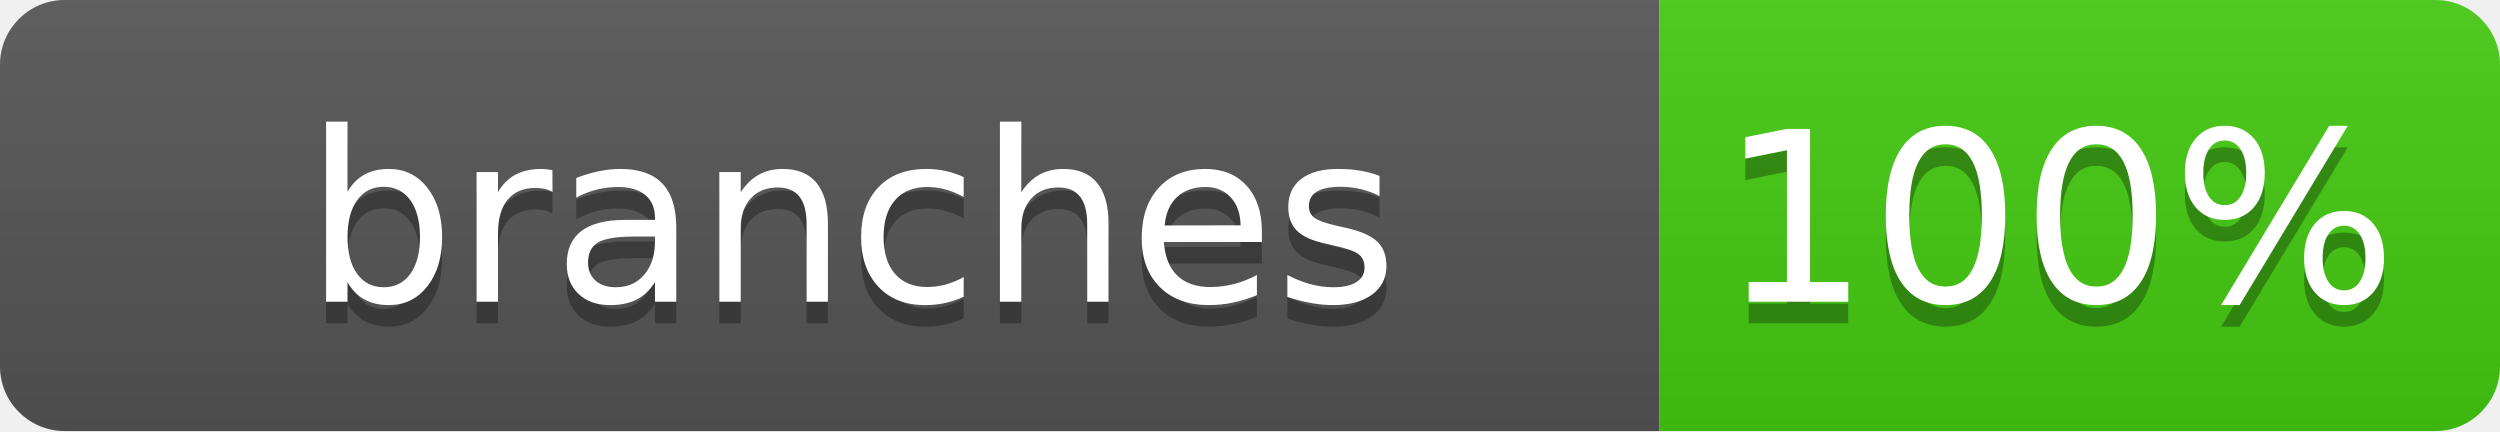
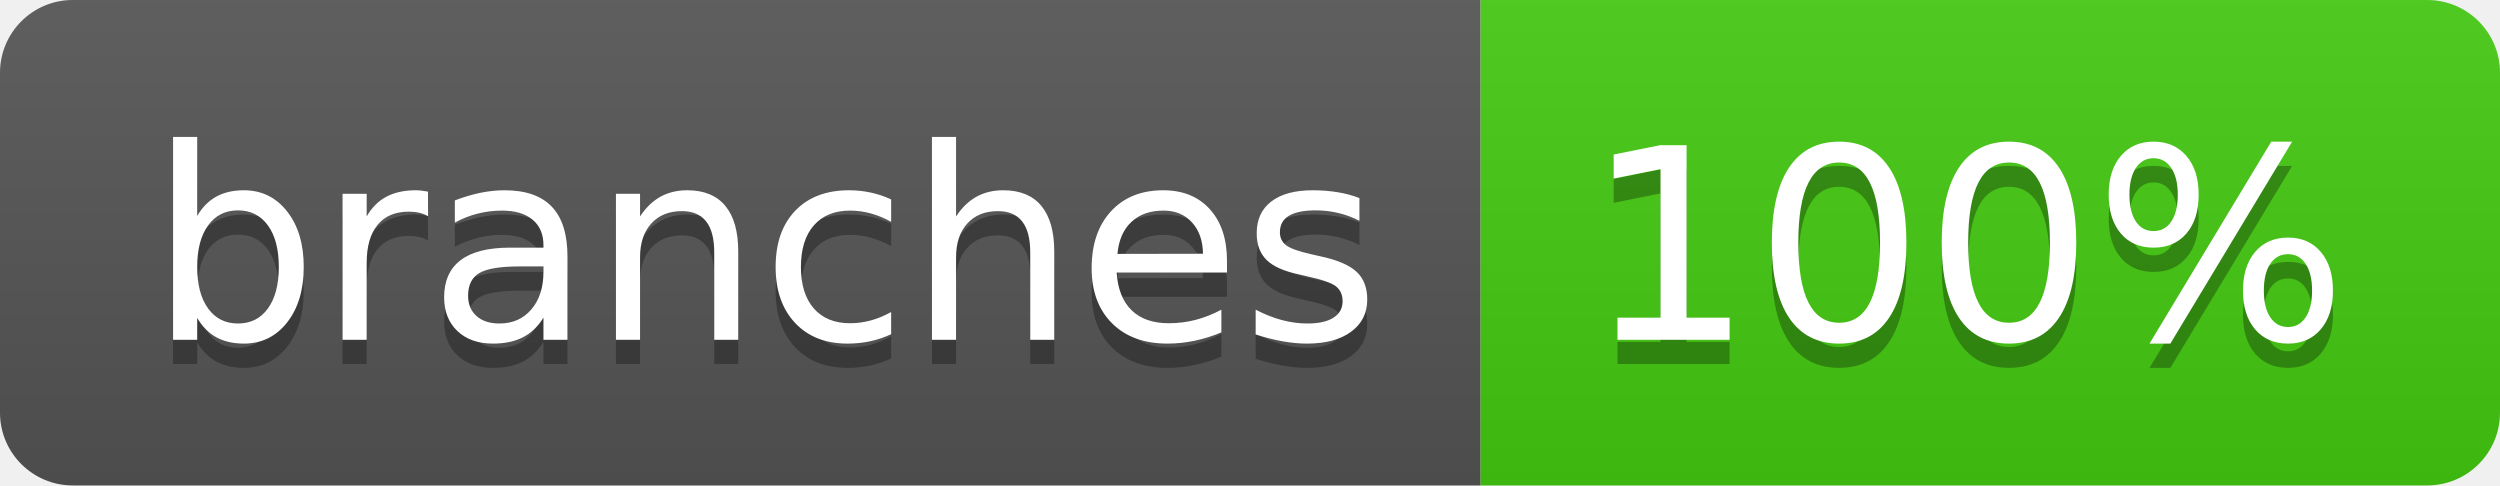
- <svg xmlns="http://www.w3.org/2000/svg" width="116" height="20" role="img" aria-label="branches: 100%">
+ <svg xmlns="http://www.w3.org/2000/svg" width="103" height="20" role="img" aria-label="branches: 100%">
  <linearGradient id="s" x2="0" y2="100%">
    <stop offset="0" stop-color="#bbb" stop-opacity=".1" />
    <stop offset="1" stop-opacity=".1" />
  </linearGradient>
  <clipPath id="r">
-     <rect width="116" height="20" rx="3" fill="#fff" />
+     <rect width="103" height="20" rx="3" fill="#fff" />
  </clipPath>
  <g clip-path="url(#r)">
-     <rect width="77" height="20" fill="#555" />
-     <rect x="77" width="39" height="20" fill="#4c1" />
-     <rect width="116" height="20" fill="url(#s)" />
+     <rect width="61" height="20" fill="#555" />
+     <rect x="61" width="42" height="20" fill="#4c1" />
+     <rect width="103" height="20" fill="url(#s)" />
  </g>
  <g fill="#fff" text-anchor="middle" font-family="Verdana,Geneva,DejaVu Sans,sans-serif" text-rendering="geometricPrecision" font-size="110">
-     <text aria-hidden="true" x="395" y="150" fill="#010101" fill-opacity=".3" transform="scale(.1)" textLength="670">branches</text>
-     <text x="395" y="140" transform="scale(.1)" fill="#fff" textLength="670">branches</text>
-     <text aria-hidden="true" x="955" y="150" fill="#010101" fill-opacity=".3" transform="scale(.1)" textLength="290">100%</text>
-     <text x="955" y="140" transform="scale(.1)" fill="#fff" textLength="290">100%</text>
+     <text aria-hidden="true" x="315" y="150" fill="#010101" fill-opacity=".3" transform="scale(.1)" textLength="507">branches</text>
+     <text x="315" y="140" transform="scale(.1)" fill="#fff" textLength="507">branches</text>
+     <text aria-hidden="true" x="810" y="150" fill="#010101" fill-opacity=".3" transform="scale(.1)" textLength="315">100%</text>
+     <text x="810" y="140" transform="scale(.1)" fill="#fff" textLength="315">100%</text>
  </g>
</svg>
